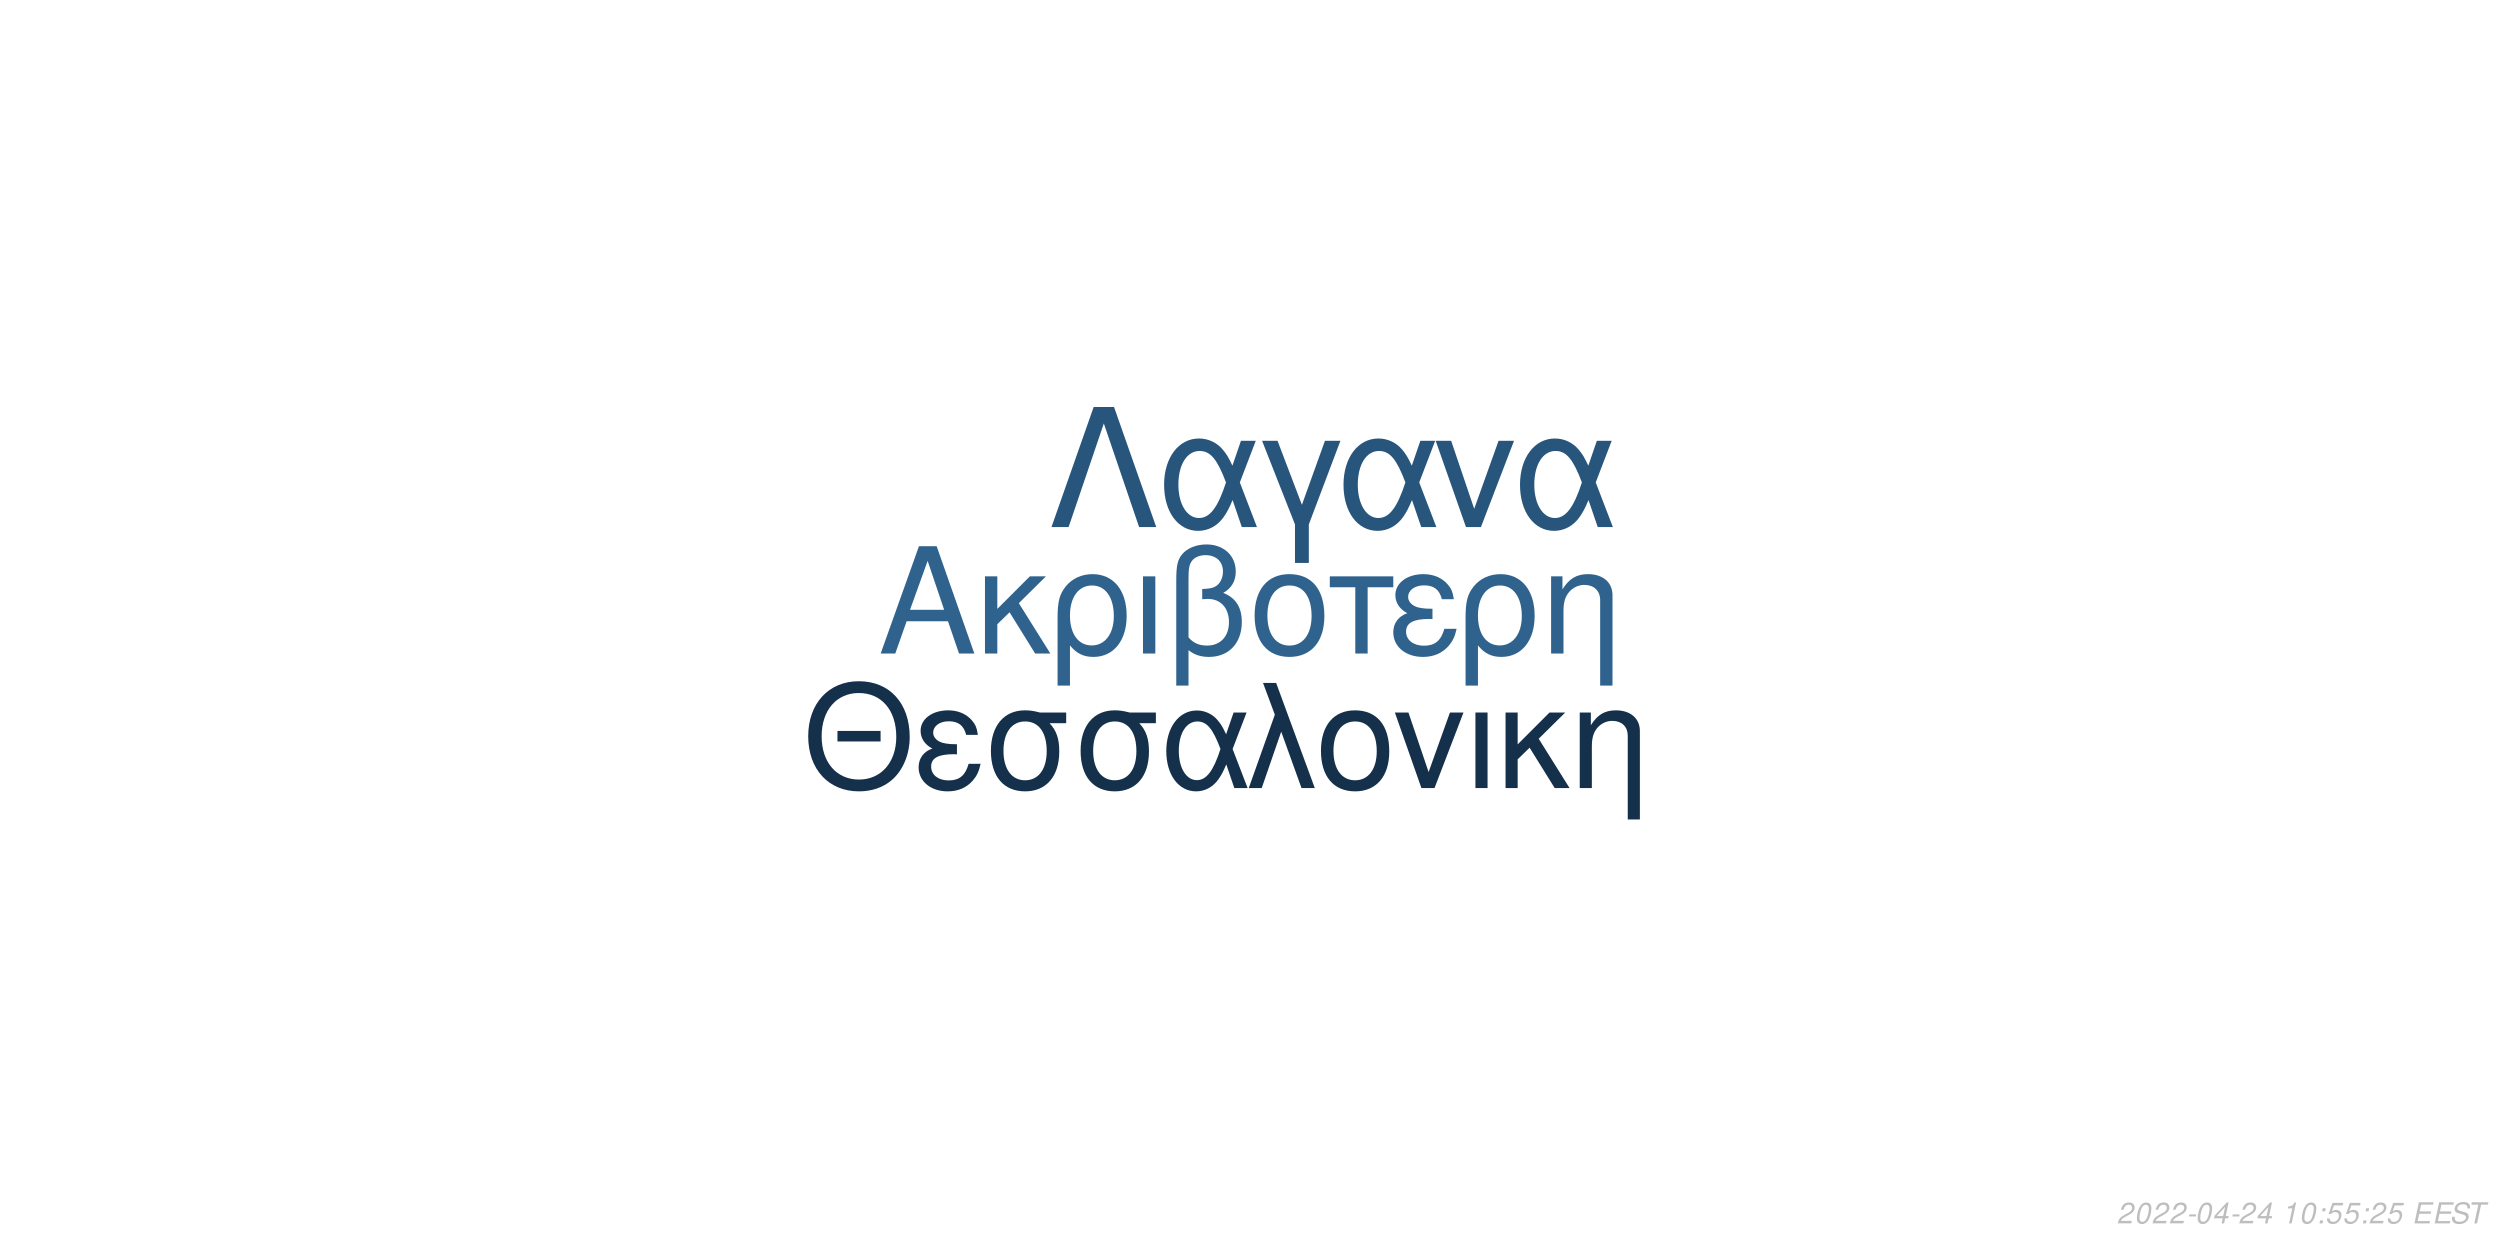
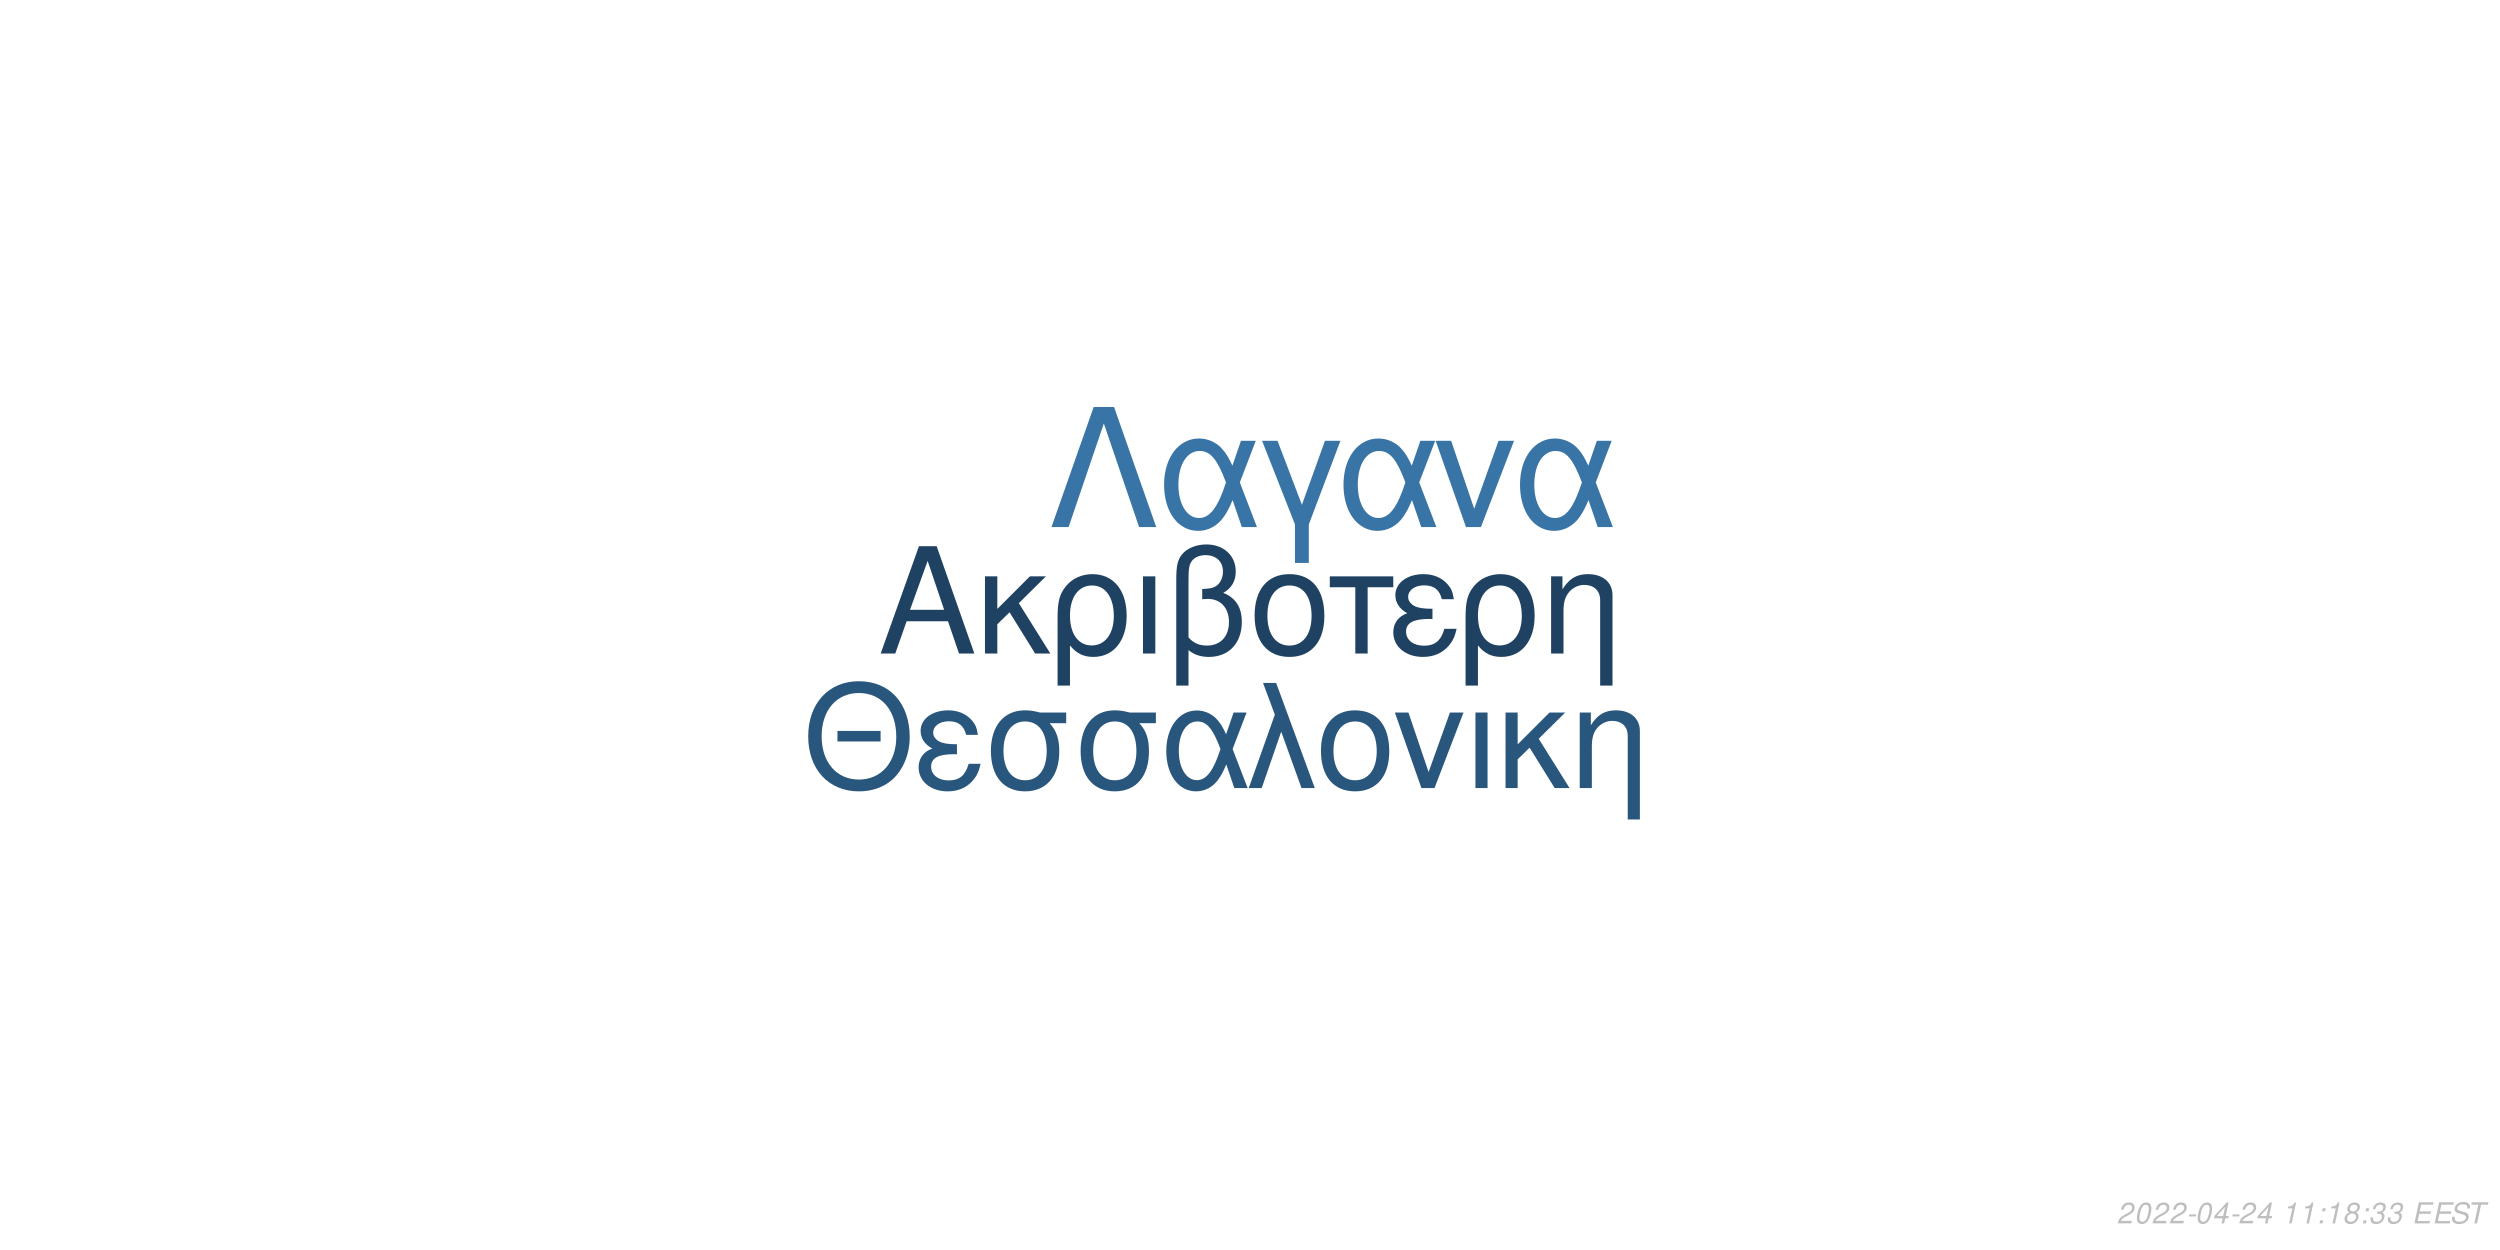
<svg xmlns="http://www.w3.org/2000/svg" xmlns:xlink="http://www.w3.org/1999/xlink" width="864pt" height="432pt" viewBox="0 0 864 432" version="1.1">
  <defs>
    <g>
      <symbol overflow="visible" id="glyph0-0">
        <path style="stroke:none;" d="" />
      </symbol>
      <symbol overflow="visible" id="glyph0-1">
        <path style="stroke:none;" d="M 24.125 -11.141 L 27.938 0 L 33.234 0 L 20.203 -37.094 L 14.094 -37.094 L 0.859 0 L 5.906 0 L 9.828 -11.141 Z M 22.797 -15.109 L 11 -15.109 L 17.094 -32.016 Z M 22.797 -15.109 " />
      </symbol>
      <symbol overflow="visible" id="glyph0-2">
        <path style="stroke:none;" d="M 7.172 -15.422 L 7.172 -26.672 L 2.906 -26.672 L 2.906 0 L 7.172 0 L 7.172 -10.125 L 11.406 -14.25 L 20.25 0 L 25.5 0 L 14.609 -17.406 L 23.969 -26.672 L 18.422 -26.672 Z M 7.172 -15.422 " />
      </symbol>
      <symbol overflow="visible" id="glyph0-3">
        <path style="stroke:none;" d="M 3 11.094 L 7.281 11.094 L 7.281 -2.797 C 9.516 -0.047 11.953 1.172 15.375 1.172 C 22.344 1.172 26.875 -4.422 26.875 -13.031 C 26.875 -21.891 22.297 -27.438 15.062 -27.438 C 11.297 -27.438 7.984 -25.906 5.797 -23.156 C 3.672 -20.516 3 -17.969 3 -12.359 Z M 14.906 -23.516 C 19.547 -23.516 22.438 -19.438 22.438 -12.922 C 22.438 -6.812 19.391 -2.797 14.812 -2.797 C 10.172 -2.797 7.281 -6.766 7.281 -13.125 C 7.281 -19.484 10.234 -23.516 14.906 -23.516 Z M 14.906 -23.516 " />
      </symbol>
      <symbol overflow="visible" id="glyph0-4">
        <path style="stroke:none;" d="M 3.516 0 L 7.781 0 L 7.781 -26.672 L 3.516 -26.672 Z M 3.516 0 " />
      </symbol>
      <symbol overflow="visible" id="glyph0-5">
        <path style="stroke:none;" d="M 4.016 11.094 L 8.25 11.094 L 8.25 -1.172 C 10.172 0.406 12.422 1.172 15.312 1.172 C 22.188 1.172 26.672 -3.609 26.672 -10.891 C 26.672 -15.984 24.578 -19.234 20.25 -20.969 C 23.109 -22.547 24.578 -25.031 24.578 -28.344 C 24.578 -33.844 20.406 -37.703 14.453 -37.703 C 10.938 -37.703 7.734 -36.391 6 -34.25 C 4.484 -32.422 4.016 -30.328 4.016 -25.391 Z M 8.25 -25.656 C 8.25 -29.359 8.5 -30.844 9.469 -32.062 C 10.375 -33.281 12.156 -34 14.094 -34 C 17.812 -34 20.156 -31.812 20.156 -28.297 C 20.156 -25.953 18.984 -23.812 17.297 -23.047 C 16.281 -22.547 15.469 -22.438 12.984 -22.297 L 12.984 -18.781 C 13.734 -18.828 14.344 -18.875 14.969 -18.875 C 19.344 -18.875 22.234 -15.719 22.234 -10.891 C 22.234 -5.906 19.281 -2.75 14.656 -2.75 C 11.953 -2.75 9.922 -3.609 8.25 -5.594 Z M 8.25 -25.656 " />
      </symbol>
      <symbol overflow="visible" id="glyph0-6">
        <path style="stroke:none;" d="M 14.094 -27.438 C 6.562 -27.438 2.094 -22.094 2.094 -13.125 C 2.094 -4.125 6.562 1.172 14.141 1.172 C 21.672 1.172 26.203 -4.172 26.203 -12.922 C 26.203 -22.188 21.828 -27.438 14.094 -27.438 Z M 14.141 -23.516 C 18.938 -23.516 21.781 -19.594 21.781 -12.984 C 21.781 -6.672 18.828 -2.75 14.141 -2.75 C 9.422 -2.75 6.516 -6.672 6.516 -13.125 C 6.516 -19.594 9.422 -23.516 14.141 -23.516 Z M 14.141 -23.516 " />
      </symbol>
      <symbol overflow="visible" id="glyph0-7">
        <path style="stroke:none;" d="M 7.891 0 L 12.156 0 L 12.156 -22.906 L 21.016 -22.906 L 21.016 -26.672 L -0.922 -26.672 L -0.922 -22.906 L 7.891 -22.906 Z M 7.891 0 " />
      </symbol>
      <symbol overflow="visible" id="glyph0-8">
        <path style="stroke:none;" d="M 14.562 -15.469 C 11.344 -15.469 9.562 -15.781 8.297 -16.438 C 6.922 -17.203 6.156 -18.328 6.156 -19.547 C 6.156 -21.891 8.453 -23.562 11.656 -23.562 C 15.062 -23.562 16.953 -22.094 17.812 -18.781 L 21.938 -18.781 C 21.578 -21.266 21.062 -22.5 19.797 -23.922 C 17.812 -26.203 14.906 -27.438 11.453 -27.438 C 5.797 -27.438 1.734 -24.375 1.734 -20.203 C 1.734 -17.609 3.156 -15.375 5.859 -13.938 C 2.797 -12.875 1.016 -10.484 1.016 -7.328 C 1.016 -2.391 5.297 1.172 11.25 1.172 C 14.969 1.172 17.906 -0.109 20.156 -2.641 C 21.578 -4.328 22.297 -5.797 22.906 -8.547 L 18.672 -8.547 C 17.5 -4.422 15.422 -2.703 11.609 -2.703 C 7.938 -2.703 5.438 -4.688 5.438 -7.578 C 5.438 -10.578 7.938 -11.953 13.484 -11.953 C 13.641 -11.953 14.094 -11.953 14.562 -11.906 Z M 14.562 -15.469 " />
      </symbol>
      <symbol overflow="visible" id="glyph0-9">
        <path style="stroke:none;" d="M 3.562 -26.672 L 3.562 0 L 7.844 0 L 7.844 -14.703 C 7.844 -17.906 8.5 -19.891 10.031 -21.531 C 11.406 -22.953 13.188 -23.719 15.062 -23.719 C 18.375 -23.719 20.516 -21.672 20.516 -18.469 L 20.516 11.094 L 24.781 11.094 L 24.781 -20.156 C 24.781 -24.578 21.469 -27.438 16.328 -27.438 C 12.359 -27.438 9.828 -25.906 7.484 -22.188 L 7.484 -26.672 Z M 3.562 -26.672 " />
      </symbol>
      <symbol overflow="visible" id="glyph1-0">
        <path style="stroke:none;" d="" />
      </symbol>
      <symbol overflow="visible" id="glyph1-1">
        <path style="stroke:none;" d="M 26.859 -19.734 L 11.953 -19.734 L 11.953 -16.094 L 26.859 -16.094 Z M 19.328 -36.922 C 8.922 -36.922 1.844 -29.25 1.844 -17.891 C 1.844 -6.484 8.875 1.141 19.391 1.141 C 23.812 1.141 27.703 -0.203 30.641 -2.688 C 34.578 -6.031 36.922 -11.656 36.922 -17.594 C 36.922 -29.297 30 -36.922 19.328 -36.922 Z M 19.328 -32.844 C 27.203 -32.844 32.281 -26.906 32.281 -17.688 C 32.281 -8.922 27.062 -2.938 19.391 -2.938 C 11.609 -2.938 6.484 -8.922 6.484 -17.891 C 6.484 -26.859 11.609 -32.844 19.328 -32.844 Z M 19.328 -32.844 " />
      </symbol>
      <symbol overflow="visible" id="glyph1-2">
        <path style="stroke:none;" d="M 14.25 -15.141 C 11.109 -15.141 9.375 -15.453 8.125 -16.094 C 6.781 -16.844 6.031 -17.938 6.031 -19.141 C 6.031 -21.422 8.266 -23.078 11.406 -23.078 C 14.75 -23.078 16.594 -21.625 17.438 -18.391 L 21.469 -18.391 C 21.125 -20.828 20.625 -22.031 19.391 -23.422 C 17.438 -25.656 14.594 -26.859 11.219 -26.859 C 5.688 -26.859 1.688 -23.875 1.688 -19.781 C 1.688 -17.234 3.094 -15.047 5.734 -13.656 C 2.734 -12.609 1 -10.266 1 -7.172 C 1 -2.344 5.188 1.141 11.016 1.141 C 14.656 1.141 17.547 -0.094 19.734 -2.594 C 21.125 -4.234 21.828 -5.688 22.422 -8.375 L 18.281 -8.375 C 17.141 -4.328 15.094 -2.641 11.359 -2.641 C 7.766 -2.641 5.328 -4.578 5.328 -7.422 C 5.328 -10.359 7.766 -11.703 13.203 -11.703 C 13.359 -11.703 13.797 -11.703 14.25 -11.656 Z M 14.25 -15.141 " />
      </symbol>
      <symbol overflow="visible" id="glyph1-3">
        <path style="stroke:none;" d="M 29 -26.109 L 19.938 -26.109 C 17.594 -26.703 16.438 -26.859 14.703 -26.859 C 7.469 -26.859 2.984 -21.469 2.984 -12.859 C 2.984 -4.031 7.375 1.141 14.797 1.141 C 22.172 1.141 26.609 -4.078 26.609 -12.656 C 26.609 -17.047 25.656 -19.828 23.266 -22.422 L 29 -22.422 Z M 14.797 -23.016 C 19.531 -23.016 22.266 -19.234 22.266 -12.75 C 22.266 -6.531 19.438 -2.688 14.797 -2.688 C 10.172 -2.688 7.328 -6.531 7.328 -12.859 C 7.328 -19.188 10.172 -23.016 14.797 -23.016 Z M 14.797 -23.016 " />
      </symbol>
      <symbol overflow="visible" id="glyph1-4">
        <path style="stroke:none;" d="M 29.344 -26.109 L 24.859 -26.109 L 22.266 -18.578 C 21.125 -21.031 20.484 -22.125 19.328 -23.469 C 17.547 -25.609 14.906 -26.812 12.156 -26.812 C 5.984 -26.812 1.594 -20.984 1.594 -12.812 C 1.594 -4.578 5.828 1.141 11.906 1.141 C 14.953 1.141 17.734 -0.344 19.625 -3.047 C 20.672 -4.531 21.281 -5.688 22.328 -8.172 L 25.109 0 L 29.703 0 L 24.516 -13.5 Z M 20.328 -13.5 C 17.891 -5.922 15.453 -2.734 12.156 -2.734 C 8.516 -2.734 5.922 -6.922 5.922 -12.812 C 5.922 -18.938 8.516 -23.016 12.359 -23.016 C 15.594 -23.016 17.688 -20.531 20.328 -13.5 Z M 20.328 -13.5 " />
      </symbol>
      <symbol overflow="visible" id="glyph1-5">
        <path style="stroke:none;" d="M 1.094 0 L 5.578 0 L 12.312 -19.484 L 19.328 0 L 23.922 0 L 10.562 -36.328 L 6.031 -36.328 L 10.109 -25.359 Z M 1.094 0 " />
      </symbol>
      <symbol overflow="visible" id="glyph1-6">
        <path style="stroke:none;" d="M 13.797 -26.859 C 6.422 -26.859 2.047 -21.625 2.047 -12.859 C 2.047 -4.031 6.422 1.141 13.859 1.141 C 21.234 1.141 25.656 -4.078 25.656 -12.656 C 25.656 -21.719 21.375 -26.859 13.797 -26.859 Z M 13.859 -23.016 C 18.531 -23.016 21.328 -19.188 21.328 -12.703 C 21.328 -6.531 18.438 -2.688 13.859 -2.688 C 9.219 -2.688 6.375 -6.531 6.375 -12.859 C 6.375 -19.188 9.219 -23.016 13.859 -23.016 Z M 13.859 -23.016 " />
      </symbol>
      <symbol overflow="visible" id="glyph1-7">
        <path style="stroke:none;" d="M 14.297 0 L 24.312 -26.109 L 19.625 -26.109 L 12.25 -5.531 L 5.281 -26.109 L 0.594 -26.109 L 9.766 0 Z M 14.297 0 " />
      </symbol>
      <symbol overflow="visible" id="glyph1-8">
        <path style="stroke:none;" d="M 3.438 0 L 7.625 0 L 7.625 -26.109 L 3.438 -26.109 Z M 3.438 0 " />
      </symbol>
      <symbol overflow="visible" id="glyph1-9">
        <path style="stroke:none;" d="M 7.031 -15.094 L 7.031 -26.109 L 2.844 -26.109 L 2.844 0 L 7.031 0 L 7.031 -9.922 L 11.156 -13.953 L 19.828 0 L 24.969 0 L 14.297 -17.047 L 23.469 -26.109 L 18.031 -26.109 Z M 7.031 -15.094 " />
      </symbol>
      <symbol overflow="visible" id="glyph1-10">
        <path style="stroke:none;" d="M 3.484 -26.109 L 3.484 0 L 7.672 0 L 7.672 -14.406 C 7.672 -17.547 8.328 -19.484 9.812 -21.078 C 11.156 -22.469 12.906 -23.219 14.75 -23.219 C 17.984 -23.219 20.078 -21.234 20.078 -18.094 L 20.078 10.859 L 24.266 10.859 L 24.266 -19.734 C 24.266 -24.062 21.031 -26.859 16 -26.859 C 12.109 -26.859 9.609 -25.359 7.328 -21.719 L 7.328 -26.109 Z M 3.484 -26.109 " />
      </symbol>
      <symbol overflow="visible" id="glyph2-0">
        <path style="stroke:none;" d="" />
      </symbol>
      <symbol overflow="visible" id="glyph2-1">
        <path style="stroke:none;" d="M 22.531 -41.484 L 15.484 -41.484 L 0.906 0 L 6.828 0 L 19 -35.797 L 31.188 0 L 37.109 0 Z M 22.531 -41.484 " />
      </symbol>
      <symbol overflow="visible" id="glyph2-2">
        <path style="stroke:none;" d="M 33.516 -29.812 L 28.391 -29.812 L 25.438 -21.219 C 24.125 -24.016 23.391 -25.266 22.078 -26.797 C 20.031 -29.25 17.016 -30.609 13.891 -30.609 C 6.828 -30.609 1.828 -23.953 1.828 -14.625 C 1.828 -5.234 6.656 1.312 13.594 1.312 C 17.078 1.312 20.266 -0.391 22.422 -3.469 C 23.609 -5.172 24.297 -6.484 25.5 -9.328 L 28.688 0 L 33.922 0 L 28 -15.422 Z M 23.219 -15.422 C 20.422 -6.766 17.641 -3.125 13.891 -3.125 C 9.734 -3.125 6.766 -7.906 6.766 -14.625 C 6.766 -21.625 9.734 -26.297 14.109 -26.297 C 17.812 -26.297 20.203 -23.453 23.219 -15.422 Z M 23.219 -15.422 " />
      </symbol>
      <symbol overflow="visible" id="glyph2-3">
        <path style="stroke:none;" d="M 12.062 12.406 L 16.844 12.406 L 16.844 -0.906 L 27.766 -29.812 L 22.422 -29.812 L 14.453 -7.688 L 6.031 -29.812 L 0.688 -29.812 L 12.062 -0.906 Z M 12.062 12.406 " />
      </symbol>
      <symbol overflow="visible" id="glyph2-4">
        <path style="stroke:none;" d="M 16.328 0 L 27.766 -29.812 L 22.422 -29.812 L 14 -6.312 L 6.031 -29.812 L 0.688 -29.812 L 11.156 0 Z M 16.328 0 " />
      </symbol>
      <symbol overflow="visible" id="glyph3-0">
        <path style="stroke:none;" d="" />
      </symbol>
      <symbol overflow="visible" id="glyph3-1">
        <path style="stroke:none;" d="M 5.234 -0.875 L 1.469 -0.875 C 1.641 -1.375 2.203 -1.891 3.109 -2.344 L 4.234 -2.938 C 5.562 -3.625 6.219 -4.469 6.219 -5.484 C 6.219 -5.938 6.062 -6.359 5.797 -6.656 C 5.469 -7.047 4.984 -7.234 4.312 -7.234 C 2.766 -7.234 1.891 -6.453 1.484 -4.734 L 2.375 -4.734 C 2.484 -5.188 2.609 -5.484 2.797 -5.75 C 3.094 -6.203 3.609 -6.453 4.188 -6.453 C 4.891 -6.453 5.344 -6.031 5.344 -5.375 C 5.344 -4.703 4.859 -4.094 4.016 -3.656 L 2.984 -3.125 C 1.234 -2.188 0.797 -1.656 0.344 -0.016 L 5.047 -0.016 Z M 5.234 -0.875 " />
      </symbol>
      <symbol overflow="visible" id="glyph3-2">
        <path style="stroke:none;" d="M 4.203 -7.234 C 3.375 -7.234 2.688 -6.812 2.125 -5.984 C 1.484 -5.047 0.984 -3.188 0.984 -1.734 C 0.984 -1.109 1.172 -0.562 1.484 -0.266 C 1.797 0.047 2.281 0.234 2.766 0.234 C 3.625 0.234 4.281 -0.156 4.859 -1.016 C 5.516 -1.953 6 -3.797 6 -5.266 C 6 -6.5 5.328 -7.234 4.203 -7.234 Z M 4.094 -6.453 C 4.734 -6.453 5.125 -5.984 5.125 -5.156 C 5.125 -4.203 4.781 -2.625 4.406 -1.812 C 3.984 -0.938 3.516 -0.547 2.875 -0.547 C 2.25 -0.547 1.875 -1.031 1.875 -1.828 C 1.875 -2.797 2.203 -4.344 2.594 -5.203 C 2.984 -6.047 3.453 -6.453 4.094 -6.453 Z M 4.094 -6.453 " />
      </symbol>
      <symbol overflow="visible" id="glyph3-3">
        <path style="stroke:none;" d="M 3.516 -3.125 L 1.125 -3.125 L 0.969 -2.406 L 3.359 -2.406 Z M 3.516 -3.125 " />
      </symbol>
      <symbol overflow="visible" id="glyph3-4">
        <path style="stroke:none;" d="M 3.625 -1.75 L 3.266 0 L 4.141 0 L 4.516 -1.75 L 5.562 -1.75 L 5.734 -2.531 L 4.688 -2.531 L 5.688 -7.234 L 5.016 -7.234 L 0.844 -2.672 L 0.641 -1.75 Z M 3.797 -2.531 L 1.594 -2.531 L 4.469 -5.703 Z M 3.797 -2.531 " />
      </symbol>
      <symbol overflow="visible" id="glyph3-5">
        <path style="stroke:none;" d="" />
      </symbol>
      <symbol overflow="visible" id="glyph3-6">
        <path style="stroke:none;" d="M 3.703 -5.188 L 2.594 0 L 3.469 0 L 5.016 -7.234 L 4.438 -7.234 C 3.906 -6.156 3.688 -6.016 2.234 -5.812 L 2.109 -5.188 Z M 3.703 -5.188 " />
      </symbol>
      <symbol overflow="visible" id="glyph3-7">
        <path style="stroke:none;" d="M 2.359 -1.031 L 1.312 -1.031 L 1.094 0 L 2.141 0 Z M 3.266 -5.234 L 2.219 -5.234 L 2 -4.203 L 3.047 -4.203 Z M 3.266 -5.234 " />
      </symbol>
      <symbol overflow="visible" id="glyph3-8">
-         <path style="stroke:none;" d="M 6.297 -7.094 L 2.594 -7.094 L 1.234 -3.234 L 2.047 -3.234 C 2.656 -3.766 2.938 -3.906 3.531 -3.906 C 4.328 -3.906 4.797 -3.453 4.797 -2.688 C 4.797 -1.438 3.969 -0.547 2.828 -0.547 C 2.031 -0.547 1.609 -0.938 1.578 -1.734 L 0.703 -1.734 L 0.703 -1.516 C 0.703 -0.938 0.844 -0.547 1.188 -0.266 C 1.562 0.062 2.078 0.234 2.703 0.234 C 3.656 0.234 4.391 -0.156 4.984 -0.922 C 5.422 -1.5 5.672 -2.234 5.672 -2.953 C 5.672 -4 4.938 -4.672 3.812 -4.672 C 3.328 -4.672 2.906 -4.547 2.406 -4.234 L 3.109 -6.219 L 6.109 -6.219 Z M 6.297 -7.094 " />
+         <path style="stroke:none;" d="M 4.766 -3.797 C 5.078 -3.969 5.234 -4.078 5.438 -4.234 C 5.812 -4.594 6.062 -5.172 6.062 -5.734 C 6.062 -6.625 5.344 -7.234 4.266 -7.234 C 2.812 -7.234 1.703 -6.219 1.703 -4.875 C 1.703 -4.406 1.875 -4.125 2.359 -3.812 C 1.297 -3.312 0.75 -2.516 0.75 -1.469 C 0.75 -0.438 1.547 0.234 2.812 0.234 C 3.656 0.234 4.359 -0.094 4.938 -0.734 C 5.359 -1.234 5.609 -1.859 5.609 -2.438 C 5.609 -3.047 5.312 -3.516 4.766 -3.797 Z M 4.109 -6.453 C 4.797 -6.453 5.188 -6.125 5.188 -5.578 C 5.188 -5.266 5.062 -4.922 4.859 -4.672 C 4.562 -4.312 4.188 -4.156 3.656 -4.156 C 2.984 -4.156 2.594 -4.453 2.594 -4.984 C 2.594 -5.859 3.203 -6.453 4.109 -6.453 Z M 3.453 -3.406 C 4.234 -3.406 4.734 -2.984 4.734 -2.312 C 4.734 -1.312 3.922 -0.547 2.875 -0.547 C 2.125 -0.547 1.625 -0.969 1.625 -1.625 C 1.625 -2.609 2.438 -3.406 3.453 -3.406 Z M 3.453 -3.406 " />
      </symbol>
      <symbol overflow="visible" id="glyph3-9">
+         <path style="stroke:none;" d="M 2.922 -3.312 C 3.125 -3.344 3.234 -3.344 3.375 -3.344 C 4.203 -3.344 4.688 -3 4.688 -2.406 C 4.688 -1.312 3.906 -0.547 2.781 -0.547 C 2.047 -0.547 1.594 -0.938 1.594 -1.562 C 1.594 -1.719 1.609 -1.844 1.656 -2.094 L 0.766 -2.094 C 0.734 -1.797 0.719 -1.641 0.719 -1.469 C 0.719 -0.375 1.406 0.234 2.641 0.234 C 3.547 0.234 4.297 -0.078 4.812 -0.656 C 5.266 -1.156 5.562 -1.875 5.562 -2.547 C 5.562 -3.125 5.344 -3.453 4.797 -3.734 C 5.641 -4.234 6.016 -4.844 6.016 -5.734 C 6.016 -6.656 5.312 -7.234 4.203 -7.234 C 3.375 -7.234 2.672 -6.938 2.188 -6.375 C 1.891 -6.031 1.703 -5.641 1.516 -4.906 L 2.391 -4.906 C 2.5 -5.359 2.594 -5.594 2.734 -5.812 C 3.047 -6.234 3.516 -6.453 4.078 -6.453 C 4.734 -6.453 5.141 -6.125 5.141 -5.578 C 5.141 -5.188 5.016 -4.797 4.797 -4.547 C 4.516 -4.234 4 -4.062 3.266 -4.062 L 3.078 -4.062 Z M 2.922 -3.312 " />
+       </symbol>
+       <symbol overflow="visible" id="glyph3-10">
        <path style="stroke:none;" d="M 2.547 -3.312 L 6.5 -3.312 L 6.688 -4.141 L 2.719 -4.141 L 3.219 -6.469 L 7.344 -6.469 L 7.516 -7.297 L 2.453 -7.297 L 0.906 0 L 6.125 0 L 6.297 -0.812 L 2.016 -0.812 Z M 2.547 -3.312 " />
      </symbol>
-       <symbol overflow="visible" id="glyph3-10">
+       <symbol overflow="visible" id="glyph3-11">
        <path style="stroke:none;" d="M 7.062 -5.156 C 7.125 -5.438 7.141 -5.562 7.141 -5.703 C 7.141 -6.156 6.938 -6.594 6.594 -6.891 C 6.188 -7.25 5.656 -7.406 4.875 -7.406 C 3.844 -7.406 3.047 -7.125 2.5 -6.562 C 2.094 -6.141 1.781 -5.438 1.781 -4.922 C 1.781 -4.297 2.219 -3.766 2.891 -3.562 L 4.594 -3.094 C 5.406 -2.859 5.734 -2.578 5.734 -2.094 C 5.734 -1.781 5.547 -1.406 5.266 -1.141 C 4.844 -0.766 4.266 -0.578 3.453 -0.578 C 2.328 -0.578 1.812 -0.984 1.812 -1.906 C 1.812 -2.047 1.812 -2.125 1.844 -2.312 L 0.984 -2.312 C 0.906 -2.062 0.891 -1.906 0.891 -1.688 C 0.891 -0.484 1.797 0.234 3.297 0.234 C 4.359 0.234 5.234 -0.062 5.812 -0.609 C 6.344 -1.078 6.688 -1.797 6.688 -2.375 C 6.688 -2.641 6.609 -2.906 6.453 -3.156 C 6.234 -3.5 5.938 -3.703 5.469 -3.828 L 3.75 -4.312 C 2.984 -4.547 2.734 -4.734 2.734 -5.188 C 2.734 -5.547 2.875 -5.844 3.188 -6.109 C 3.547 -6.438 4.031 -6.594 4.703 -6.594 C 5.266 -6.594 5.688 -6.484 5.906 -6.297 C 6.094 -6.125 6.219 -5.797 6.219 -5.516 C 6.219 -5.422 6.203 -5.344 6.188 -5.156 Z M 7.062 -5.156 " />
      </symbol>
-       <symbol overflow="visible" id="glyph3-11">
+       <symbol overflow="visible" id="glyph3-12">
        <path style="stroke:none;" d="M 4.938 -6.469 L 7.312 -6.469 L 7.484 -7.297 L 1.75 -7.297 L 1.578 -6.469 L 3.984 -6.469 L 2.609 0 L 3.547 0 Z M 4.938 -6.469 " />
      </symbol>
    </g>
  </defs>
  <g id="surface1">
    <rect x="0" y="0" width="864" height="432" style="fill:rgb(100%,100%,100%);fill-opacity:1;stroke:none;" />
-     <g style="fill:rgb(18.431%,38.824%,55.686%);fill-opacity:1;">
+     <g style="fill:rgb(12.157%,25.882%,38.431%);fill-opacity:1;">
      <use xlink:href="#glyph0-1" x="303.5" y="225.861" />
      <use xlink:href="#glyph0-2" x="337.5" y="225.861" />
      <use xlink:href="#glyph0-3" x="362.5" y="225.861" />
      <use xlink:href="#glyph0-4" x="391.5" y="225.861" />
      <use xlink:href="#glyph0-5" x="402.5" y="225.861" />
      <use xlink:href="#glyph0-6" x="431.5" y="225.861" />
      <use xlink:href="#glyph0-7" x="460.5" y="225.861" />
      <use xlink:href="#glyph0-8" x="480.5" y="225.861" />
      <use xlink:href="#glyph0-3" x="503.5" y="225.861" />
      <use xlink:href="#glyph0-9" x="532.5" y="225.861" />
    </g>
-     <g style="fill:rgb(8.235%,18.824%,29.02%);fill-opacity:1;">
+     <g style="fill:rgb(16.078%,33.725%,48.627%);fill-opacity:1;">
      <use xlink:href="#glyph1-1" x="277.473" y="272.354" />
      <use xlink:href="#glyph1-2" x="316.473" y="272.354" />
      <use xlink:href="#glyph1-3" x="339.473" y="272.354" />
      <use xlink:href="#glyph1-3" x="370.473" y="272.354" />
      <use xlink:href="#glyph1-4" x="401.473" y="272.354" />
      <use xlink:href="#glyph1-5" x="430.473" y="272.354" />
      <use xlink:href="#glyph1-6" x="454.473" y="272.354" />
      <use xlink:href="#glyph1-7" x="481.473" y="272.354" />
      <use xlink:href="#glyph1-8" x="506.473" y="272.354" />
      <use xlink:href="#glyph1-9" x="517.473" y="272.354" />
      <use xlink:href="#glyph1-10" x="542.473" y="272.354" />
    </g>
-     <g style="fill:rgb(15.686%,33.333%,48.627%);fill-opacity:1;">
+     <g style="fill:rgb(21.961%,45.49%,64.706%);fill-opacity:1;">
      <use xlink:href="#glyph2-1" x="362.484" y="182.152" />
      <use xlink:href="#glyph2-2" x="400.484" y="182.152" />
      <use xlink:href="#glyph2-3" x="435.484" y="182.152" />
      <use xlink:href="#glyph2-2" x="462.484" y="182.152" />
      <use xlink:href="#glyph2-4" x="495.484" y="182.152" />
      <use xlink:href="#glyph2-2" x="523.484" y="182.152" />
    </g>
    <g style="fill:rgb(74.51%,74.51%,74.51%);fill-opacity:1;">
      <use xlink:href="#glyph3-1" x="731.52" y="422.81" />
      <use xlink:href="#glyph3-2" x="737.52" y="422.81" />
      <use xlink:href="#glyph3-1" x="743.52" y="422.81" />
      <use xlink:href="#glyph3-1" x="749.52" y="422.81" />
      <use xlink:href="#glyph3-3" x="755.52" y="422.81" />
      <use xlink:href="#glyph3-2" x="758.52" y="422.81" />
      <use xlink:href="#glyph3-4" x="764.52" y="422.81" />
      <use xlink:href="#glyph3-3" x="770.52" y="422.81" />
      <use xlink:href="#glyph3-1" x="773.52" y="422.81" />
      <use xlink:href="#glyph3-4" x="779.52" y="422.81" />
      <use xlink:href="#glyph3-5" x="785.52" y="422.81" />
      <use xlink:href="#glyph3-6" x="788.52" y="422.81" />
-       <use xlink:href="#glyph3-2" x="794.52" y="422.81" />
+       <use xlink:href="#glyph3-6" x="794.52" y="422.81" />
      <use xlink:href="#glyph3-7" x="800.52" y="422.81" />
-       <use xlink:href="#glyph3-8" x="803.52" y="422.81" />
+       <use xlink:href="#glyph3-6" x="803.52" y="422.81" />
      <use xlink:href="#glyph3-8" x="809.52" y="422.81" />
      <use xlink:href="#glyph3-7" x="815.52" y="422.81" />
-       <use xlink:href="#glyph3-1" x="818.52" y="422.81" />
-       <use xlink:href="#glyph3-8" x="824.52" y="422.81" />
+       <use xlink:href="#glyph3-9" x="818.52" y="422.81" />
+       <use xlink:href="#glyph3-9" x="824.52" y="422.81" />
      <use xlink:href="#glyph3-5" x="830.52" y="422.81" />
-       <use xlink:href="#glyph3-9" x="833.52" y="422.81" />
-       <use xlink:href="#glyph3-9" x="840.52" y="422.81" />
-       <use xlink:href="#glyph3-10" x="846.52" y="422.81" />
-       <use xlink:href="#glyph3-11" x="852.52" y="422.81" />
+       <use xlink:href="#glyph3-10" x="833.52" y="422.81" />
+       <use xlink:href="#glyph3-10" x="840.52" y="422.81" />
+       <use xlink:href="#glyph3-11" x="846.52" y="422.81" />
+       <use xlink:href="#glyph3-12" x="852.52" y="422.81" />
    </g>
  </g>
</svg>
